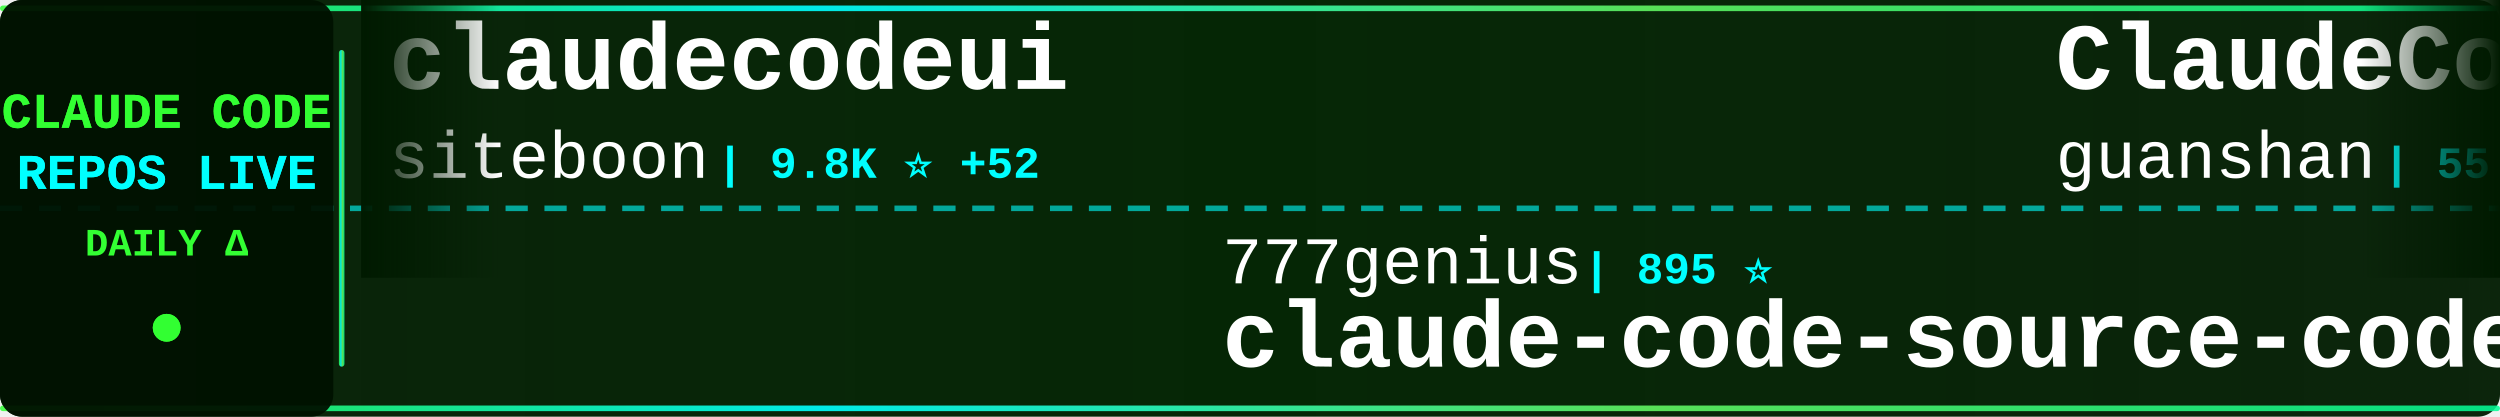
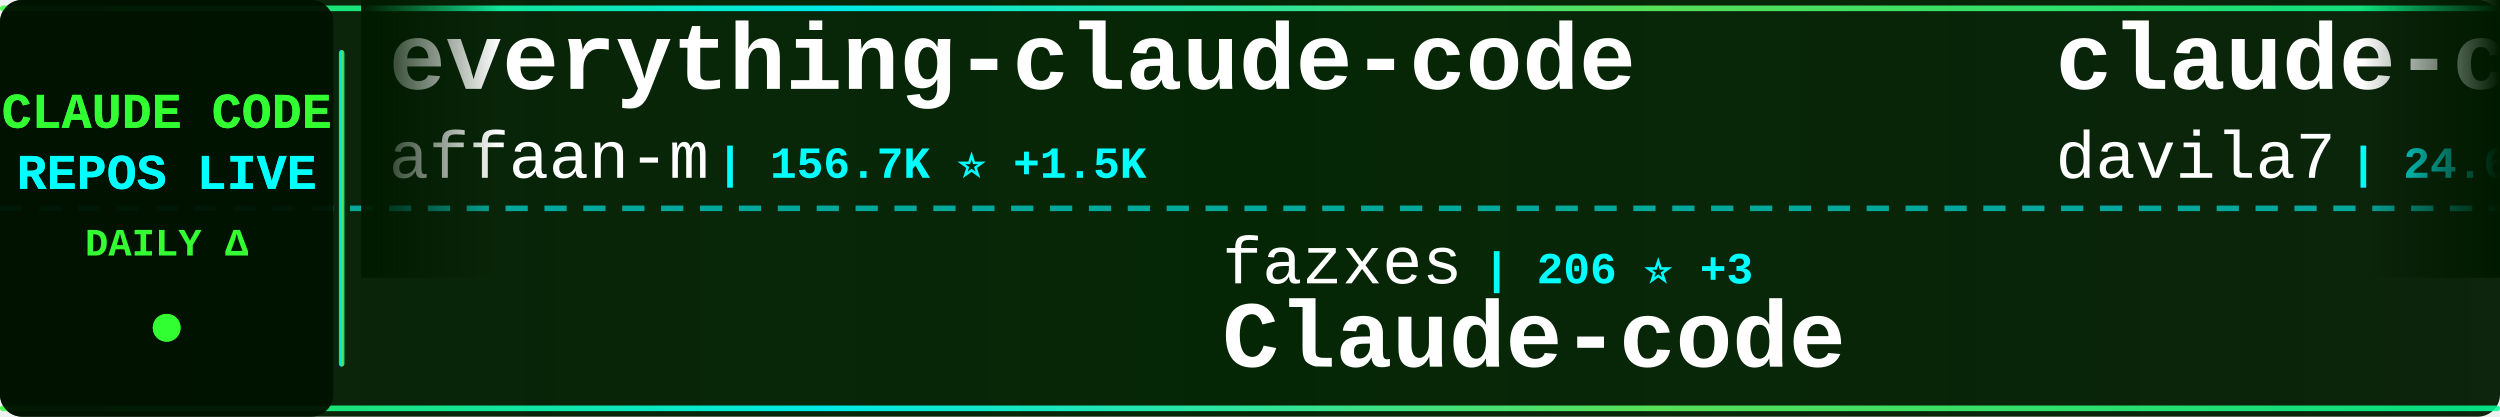
<svg xmlns="http://www.w3.org/2000/svg" width="900" height="150">
  <defs>
    <linearGradient id="tickerBg" x1="0%" y1="0%" x2="100%" y2="0%">
      <stop offset="0%" style="stop-color:#001a00;stop-opacity:0.95" />
      <stop offset="50%" style="stop-color:#002200;stop-opacity:0.98" />
      <stop offset="100%" style="stop-color:#001a00;stop-opacity:0.95" />
    </linearGradient>
    <linearGradient id="borderGrad" x1="0%" y1="0%" x2="100%" y2="0%">
      <stop offset="0%" style="stop-color:#33ff33;stop-opacity:0.85">
        <animate attributeName="stop-opacity" values="0.85;1;0.85" dur="2s" repeatCount="indefinite" />
      </stop>
      <stop offset="33%" style="stop-color:#00ffff;stop-opacity:0.9">
        <animate attributeName="stop-opacity" values="0.9;1;0.9" dur="2.2s" repeatCount="indefinite" />
      </stop>
      <stop offset="66%" style="stop-color:#66ff66;stop-opacity:0.85">
        <animate attributeName="stop-opacity" values="0.85;1;0.85" dur="1.8s" repeatCount="indefinite" />
      </stop>
      <stop offset="100%" style="stop-color:#00ff99;stop-opacity:0.85">
        <animate attributeName="stop-opacity" values="0.85;1;0.85" dur="2s" repeatCount="indefinite" />
      </stop>
    </linearGradient>
    <filter id="textGlow">
      <feGaussianBlur stdDeviation="0.1" result="coloredBlur" />
      <feMerge>
        <feMergeNode in="coloredBlur" />
        <feMergeNode in="SourceGraphic" />
      </feMerge>
    </filter>
    <filter id="metricGlow">
      <feGaussianBlur stdDeviation="0.2" result="coloredBlur" />
      <feMerge>
        <feMergeNode in="coloredBlur" />
        <feMergeNode in="SourceGraphic" />
      </feMerge>
    </filter>
    <linearGradient id="leftFade" x1="0%" y1="0%" x2="100%" y2="0%">
      <stop offset="0%" style="stop-color:#001a00;stop-opacity:1" />
      <stop offset="100%" style="stop-color:#001a00;stop-opacity:0" />
    </linearGradient>
    <linearGradient id="rightFade" x1="0%" y1="0%" x2="100%" y2="0%">
      <stop offset="0%" style="stop-color:#001a00;stop-opacity:0" />
      <stop offset="100%" style="stop-color:#001a00;stop-opacity:1" />
    </linearGradient>
  </defs>
  <rect width="900" height="150" fill="url(#tickerBg)" rx="8" />
  <rect x="0" y="2" width="900" height="2" fill="url(#borderGrad)" rx="1" />
  <rect x="0" y="146" width="900" height="2" fill="url(#borderGrad)" rx="1" />
  <line x1="0" y1="75" x2="900" y2="75" stroke="#00ffff" stroke-width="2" stroke-dasharray="8 6" opacity="0.6" />
  <rect x="0" y="0" width="120" height="150" fill="#001100" opacity="0.95" rx="8" />
  <text x="60" y="46" font-family="'Courier New', monospace" font-size="18" font-weight="bold" fill="#33ff33" text-anchor="middle" filter="url(#textGlow)">
    CLAUDE CODE
  </text>
  <text x="60" y="68" font-family="'Courier New', monospace" font-size="18" font-weight="bold" fill="#00ffff" text-anchor="middle" filter="url(#textGlow)">
    REPOS LIVE
  </text>
  <text x="60" y="92" font-family="'Courier New', monospace" font-size="14" font-weight="bold" fill="#33ff33" text-anchor="middle">
    DAILY Δ
  </text>
  <circle cx="60" cy="118" r="5" fill="#33ff33" filter="url(#metricGlow)">
    <animate attributeName="r" values="4;6;4" dur="1.5s" repeatCount="indefinite" />
    <animate attributeName="opacity" values="0.6;1;0.6" dur="1.5s" repeatCount="indefinite" />
  </circle>
  <rect x="122" y="18" width="2" height="114" fill="url(#borderGrad)" rx="1" />
  <clipPath id="tickerClip">
    <rect x="130" y="0" width="770" height="150" />
  </clipPath>
  <g clip-path="url(#tickerClip)">
    <g id="tickerItems">
      <animateTransform attributeName="transform" attributeType="XML" type="translate" from="0 0" to="-3000 0" dur="54s" repeatCount="indefinite" />
      <g transform="translate(0, 0)">
-         <text x="140" y="32" font-family="'Courier New', monospace" font-size="34" font-weight="bold" fill="#ffffff">claudecodeui</text>
-         <text x="140" y="64" font-family="'Courier New', monospace" font-size="24" font-weight="normal" fill="#ffffff" opacity="1.0">siteboon</text>
-         <text x="258" y="64" font-family="'Courier New', monospace" font-size="16" font-weight="bold" fill="#00ffff"> | 9.8K ⭐ +52</text>
+         <text x="140" y="32" font-family="'Courier New', monospace" font-size="34" font-weight="bold" fill="#ffffff">everything-claude-code</text>
+         <text x="140" y="64" font-family="'Courier New', monospace" font-size="24" font-weight="normal" fill="#ffffff" opacity="1.0">affaan-m</text>
+         <text x="258" y="64" font-family="'Courier New', monospace" font-size="16" font-weight="bold" fill="#00ffff"> | 156.7K ⭐ +1.5K</text>
      </g>
      <g transform="translate(300, 0)">
-         <text x="140" y="102" font-family="'Courier New', monospace" font-size="24" font-weight="normal" fill="#ffffff" opacity="1.0">777genius</text>
-         <text x="270" y="102" font-family="'Courier New', monospace" font-size="16" font-weight="bold" fill="#00ffff"> | 895 ⭐</text>
-         <text x="140" y="132" font-family="'Courier New', monospace" font-size="34" font-weight="bold" fill="#ffffff">claude-code-source-code</text>
+         <text x="140" y="102" font-family="'Courier New', monospace" font-size="24" font-weight="normal" fill="#ffffff" opacity="1.0">fazxes</text>
+         <text x="234" y="102" font-family="'Courier New', monospace" font-size="16" font-weight="bold" fill="#00ffff"> | 206 ⭐ +3</text>
+         <text x="140" y="132" font-family="'Courier New', monospace" font-size="34" font-weight="bold" fill="#ffffff">Claude-code</text>
      </g>
      <g transform="translate(600, 0)">
-         <text x="140" y="32" font-family="'Courier New', monospace" font-size="34" font-weight="bold" fill="#ffffff">ClaudeCode</text>
-         <text x="140" y="64" font-family="'Courier New', monospace" font-size="24" font-weight="normal" fill="#ffffff" opacity="1.0">guanshan</text>
-         <text x="258" y="64" font-family="'Courier New', monospace" font-size="16" font-weight="bold" fill="#00ffff"> | 55 ⭐</text>
+         <text x="140" y="32" font-family="'Courier New', monospace" font-size="34" font-weight="bold" fill="#ffffff">claude-code-templates</text>
+         <text x="140" y="64" font-family="'Courier New', monospace" font-size="24" font-weight="normal" fill="#ffffff" opacity="1.0">davila7</text>
+         <text x="246" y="64" font-family="'Courier New', monospace" font-size="16" font-weight="bold" fill="#00ffff"> | 24.6K ⭐ +40</text>
      </g>
      <g transform="translate(900, 0)">
-         <text x="140" y="102" font-family="'Courier New', monospace" font-size="24" font-weight="normal" fill="#ffffff" opacity="1.0">repowise-dev</text>
-         <text x="306" y="102" font-family="'Courier New', monospace" font-size="16" font-weight="bold" fill="#00ffff"> | 937 ⭐ +6</text>
-         <text x="140" y="132" font-family="'Courier New', monospace" font-size="34" font-weight="bold" fill="#ffffff">claude-code-prompts</text>
+         <text x="140" y="102" font-family="'Courier New', monospace" font-size="24" font-weight="normal" fill="#ffffff" opacity="1.0">eyaltoledano</text>
+         <text x="306" y="102" font-family="'Courier New', monospace" font-size="16" font-weight="bold" fill="#00ffff"> | 26.6K ⭐ +27</text>
+         <text x="140" y="132" font-family="'Courier New', monospace" font-size="34" font-weight="bold" fill="#ffffff">claude-task-master</text>
      </g>
      <g transform="translate(1200, 0)">
-         <text x="140" y="32" font-family="'Courier New', monospace" font-size="34" font-weight="bold" fill="#ffffff">claude-code-router</text>
-         <text x="140" y="64" font-family="'Courier New', monospace" font-size="24" font-weight="normal" fill="#ffffff" opacity="1.0">musistudio</text>
-         <text x="282" y="64" font-family="'Courier New', monospace" font-size="16" font-weight="bold" fill="#00ffff"> | 32.3K ⭐ +82</text>
+         <text x="140" y="32" font-family="'Courier New', monospace" font-size="34" font-weight="bold" fill="#ffffff">claude-code-spec-workflo...</text>
+         <text x="140" y="64" font-family="'Courier New', monospace" font-size="24" font-weight="normal" fill="#ffffff" opacity="1.0">Pimzino</text>
+         <text x="246" y="64" font-family="'Courier New', monospace" font-size="16" font-weight="bold" fill="#00ffff"> | 3.7K ⭐ +6</text>
      </g>
      <g transform="translate(1500, 0)">
-         <text x="140" y="102" font-family="'Courier New', monospace" font-size="24" font-weight="normal" fill="#ffffff" opacity="1.0">alejandrobalderas</text>
-         <text x="366" y="102" font-family="'Courier New', monospace" font-size="16" font-weight="bold" fill="#00ffff"> | 1.5K ⭐ +83</text>
-         <text x="140" y="132" font-family="'Courier New', monospace" font-size="34" font-weight="bold" fill="#ffffff">claude-code-from-source</text>
+         <text x="140" y="102" font-family="'Courier New', monospace" font-size="24" font-weight="normal" fill="#ffffff" opacity="1.0">obra</text>
+         <text x="210" y="102" font-family="'Courier New', monospace" font-size="16" font-weight="bold" fill="#00ffff"> | 153.2K ⭐ +2.1K</text>
+         <text x="140" y="132" font-family="'Courier New', monospace" font-size="34" font-weight="bold" fill="#ffffff">superpowers</text>
      </g>
      <g transform="translate(1800, 0)">
-         <text x="140" y="32" font-family="'Courier New', monospace" font-size="34" font-weight="bold" fill="#ffffff">claude-code-action</text>
-         <text x="140" y="64" font-family="'Courier New', monospace" font-size="24" font-weight="normal" fill="#ffffff" opacity="1.0">anthropics</text>
-         <text x="282" y="64" font-family="'Courier New', monospace" font-size="16" font-weight="bold" fill="#00ffff"> | 7.1K ⭐ +26</text>
+         <text x="140" y="32" font-family="'Courier New', monospace" font-size="34" font-weight="bold" fill="#ffffff">claude-code-tudou</text>
+         <text x="140" y="64" font-family="'Courier New', monospace" font-size="24" font-weight="normal" fill="#ffffff" opacity="1.0">AICoderTudou</text>
+         <text x="306" y="64" font-family="'Courier New', monospace" font-size="16" font-weight="bold" fill="#00ffff"> | 480 ⭐ +5</text>
      </g>
      <g transform="translate(2100, 0)">
-         <text x="140" y="102" font-family="'Courier New', monospace" font-size="24" font-weight="normal" fill="#ffffff" opacity="1.0">zstmfhy</text>
-         <text x="246" y="102" font-family="'Courier New', monospace" font-size="16" font-weight="bold" fill="#00ffff"> | 192 ⭐</text>
+         <text x="140" y="102" font-family="'Courier New', monospace" font-size="24" font-weight="normal" fill="#ffffff" opacity="1.0">anthropics</text>
+         <text x="282" y="102" font-family="'Courier New', monospace" font-size="16" font-weight="bold" fill="#00ffff"> | 117.7K ⭐ +758</text>
+         <text x="140" y="132" font-family="'Courier New', monospace" font-size="34" font-weight="bold" fill="#ffffff">skills</text>
+       </g>
+       <g transform="translate(2400, 0)">
+         <text x="140" y="32" font-family="'Courier New', monospace" font-size="34" font-weight="bold" fill="#ffffff">oh-my-claudecode</text>
+         <text x="140" y="64" font-family="'Courier New', monospace" font-size="24" font-weight="normal" fill="#ffffff" opacity="1.0">Yeachan-Heo</text>
+         <text x="294" y="64" font-family="'Courier New', monospace" font-size="16" font-weight="bold" fill="#00ffff"> | 29.0K ⭐ +347</text>
+       </g>
+       <g transform="translate(2700, 0)">
+         <text x="140" y="102" font-family="'Courier New', monospace" font-size="24" font-weight="normal" fill="#ffffff" opacity="1.0">KimYx0207</text>
+         <text x="270" y="102" font-family="'Courier New', monospace" font-size="16" font-weight="bold" fill="#00ffff"> | 3.3K ⭐ +33</text>
+         <text x="140" y="132" font-family="'Courier New', monospace" font-size="34" font-weight="bold" fill="#ffffff">Claude-Code-x-OpenClaw-G...</text>
+       </g>
+       <g transform="translate(3000, 0)">
+         <text x="140" y="32" font-family="'Courier New', monospace" font-size="34" font-weight="bold" fill="#ffffff">everything-claude-code</text>
+         <text x="140" y="64" font-family="'Courier New', monospace" font-size="24" font-weight="normal" fill="#ffffff" opacity="1.0">affaan-m</text>
+         <text x="258" y="64" font-family="'Courier New', monospace" font-size="16" font-weight="bold" fill="#00ffff"> | 156.7K ⭐ +1.5K</text>
+       </g>
+       <g transform="translate(3300, 0)">
+         <text x="140" y="102" font-family="'Courier New', monospace" font-size="24" font-weight="normal" fill="#ffffff" opacity="1.0">fazxes</text>
+         <text x="234" y="102" font-family="'Courier New', monospace" font-size="16" font-weight="bold" fill="#00ffff"> | 206 ⭐ +3</text>
        <text x="140" y="132" font-family="'Courier New', monospace" font-size="34" font-weight="bold" fill="#ffffff">Claude-code</text>
      </g>
-       <g transform="translate(2400, 0)">
-         <text x="140" y="32" font-family="'Courier New', monospace" font-size="34" font-weight="bold" fill="#ffffff">sc-claude-code-files</text>
-         <text x="140" y="64" font-family="'Courier New', monospace" font-size="24" font-weight="normal" fill="#ffffff" opacity="1.0">https-deeplearning-ai</text>
-         <text x="414" y="64" font-family="'Courier New', monospace" font-size="16" font-weight="bold" fill="#00ffff"> | 485 ⭐</text>
-       </g>
-       <g transform="translate(2700, 0)">
-         <text x="140" y="102" font-family="'Courier New', monospace" font-size="24" font-weight="normal" fill="#ffffff" opacity="1.0">LING71671</text>
-         <text x="270" y="102" font-family="'Courier New', monospace" font-size="16" font-weight="bold" fill="#00ffff"> | 744 ⭐ +2</text>
-         <text x="140" y="132" font-family="'Courier New', monospace" font-size="34" font-weight="bold" fill="#ffffff">Open-ClaudeCode</text>
-       </g>
-       <g transform="translate(3000, 0)">
-         <text x="140" y="32" font-family="'Courier New', monospace" font-size="34" font-weight="bold" fill="#ffffff">claudecodeui</text>
-         <text x="140" y="64" font-family="'Courier New', monospace" font-size="24" font-weight="normal" fill="#ffffff" opacity="1.0">siteboon</text>
-         <text x="258" y="64" font-family="'Courier New', monospace" font-size="16" font-weight="bold" fill="#00ffff"> | 9.8K ⭐ +52</text>
-       </g>
-       <g transform="translate(3300, 0)">
-         <text x="140" y="102" font-family="'Courier New', monospace" font-size="24" font-weight="normal" fill="#ffffff" opacity="1.0">777genius</text>
-         <text x="270" y="102" font-family="'Courier New', monospace" font-size="16" font-weight="bold" fill="#00ffff"> | 895 ⭐</text>
-         <text x="140" y="132" font-family="'Courier New', monospace" font-size="34" font-weight="bold" fill="#ffffff">claude-code-source-code</text>
-       </g>
      <g transform="translate(3600, 0)">
-         <text x="140" y="32" font-family="'Courier New', monospace" font-size="34" font-weight="bold" fill="#ffffff">ClaudeCode</text>
-         <text x="140" y="64" font-family="'Courier New', monospace" font-size="24" font-weight="normal" fill="#ffffff" opacity="1.0">guanshan</text>
-         <text x="258" y="64" font-family="'Courier New', monospace" font-size="16" font-weight="bold" fill="#00ffff"> | 55 ⭐</text>
+         <text x="140" y="32" font-family="'Courier New', monospace" font-size="34" font-weight="bold" fill="#ffffff">claude-code-templates</text>
+         <text x="140" y="64" font-family="'Courier New', monospace" font-size="24" font-weight="normal" fill="#ffffff" opacity="1.0">davila7</text>
+         <text x="246" y="64" font-family="'Courier New', monospace" font-size="16" font-weight="bold" fill="#00ffff"> | 24.6K ⭐ +40</text>
      </g>
      <g transform="translate(3900, 0)">
-         <text x="140" y="102" font-family="'Courier New', monospace" font-size="24" font-weight="normal" fill="#ffffff" opacity="1.0">repowise-dev</text>
-         <text x="306" y="102" font-family="'Courier New', monospace" font-size="16" font-weight="bold" fill="#00ffff"> | 937 ⭐ +6</text>
-         <text x="140" y="132" font-family="'Courier New', monospace" font-size="34" font-weight="bold" fill="#ffffff">claude-code-prompts</text>
+         <text x="140" y="102" font-family="'Courier New', monospace" font-size="24" font-weight="normal" fill="#ffffff" opacity="1.0">eyaltoledano</text>
+         <text x="306" y="102" font-family="'Courier New', monospace" font-size="16" font-weight="bold" fill="#00ffff"> | 26.6K ⭐ +27</text>
+         <text x="140" y="132" font-family="'Courier New', monospace" font-size="34" font-weight="bold" fill="#ffffff">claude-task-master</text>
      </g>
    </g>
  </g>
  <rect x="130" y="0" width="50" height="100" fill="url(#leftFade)" />
  <rect x="850" y="0" width="50" height="100" fill="url(#rightFade)" />
</svg>
